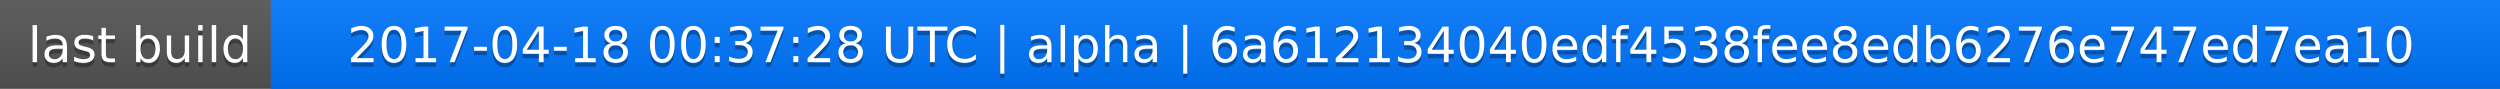
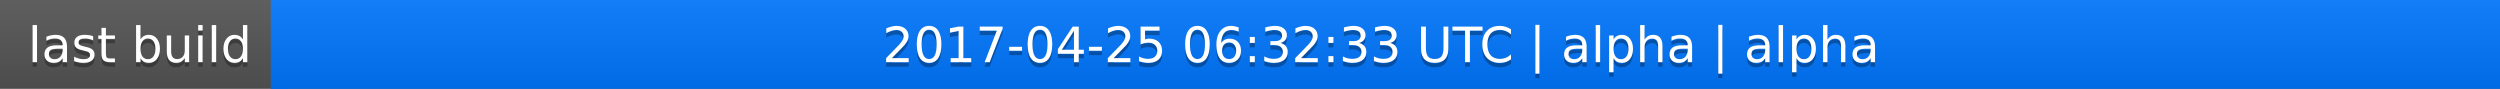
<svg xmlns="http://www.w3.org/2000/svg" width="563" height="20">
  <linearGradient id="a" x2="0" y2="100%">
    <stop offset="0" stop-color="#bbb" stop-opacity=".1" />
    <stop offset="1" stop-opacity=".1" />
  </linearGradient>
  <rect rx="0" width="563" height="20" fill="#555" />
  <rect rx="0" x="61" width="502" height="20" fill="#07f" />
  <path fill="#07f" d="M61 0h4v20h-4z" />
  <rect rx="0" width="563" height="20" fill="url(#a)" />
  <g fill="#fff" text-anchor="middle" font-family="DejaVu Sans,Verdana,Geneva,sans-serif" font-size="11">
    <text x="31.5" y="15" fill="#010101" fill-opacity=".3">last build</text>
    <text x="31.5" y="14">last build</text>
-     <text x="311" y="15" fill="#010101" fill-opacity=".3">2017-04-18 00:37:28 UTC | alpha | 6a612134040edf4538fee8edb6276e747ed7ea10</text>
-     <text x="311" y="14">2017-04-18 00:37:28 UTC | alpha | 6a612134040edf4538fee8edb6276e747ed7ea10</text>
+     <text x="311" y="15" fill="#010101" fill-opacity=".3">2017-04-25 06:32:33 UTC | alpha | alpha</text>
+     <text x="311" y="14">2017-04-25 06:32:33 UTC | alpha | alpha</text>
  </g>
</svg>
